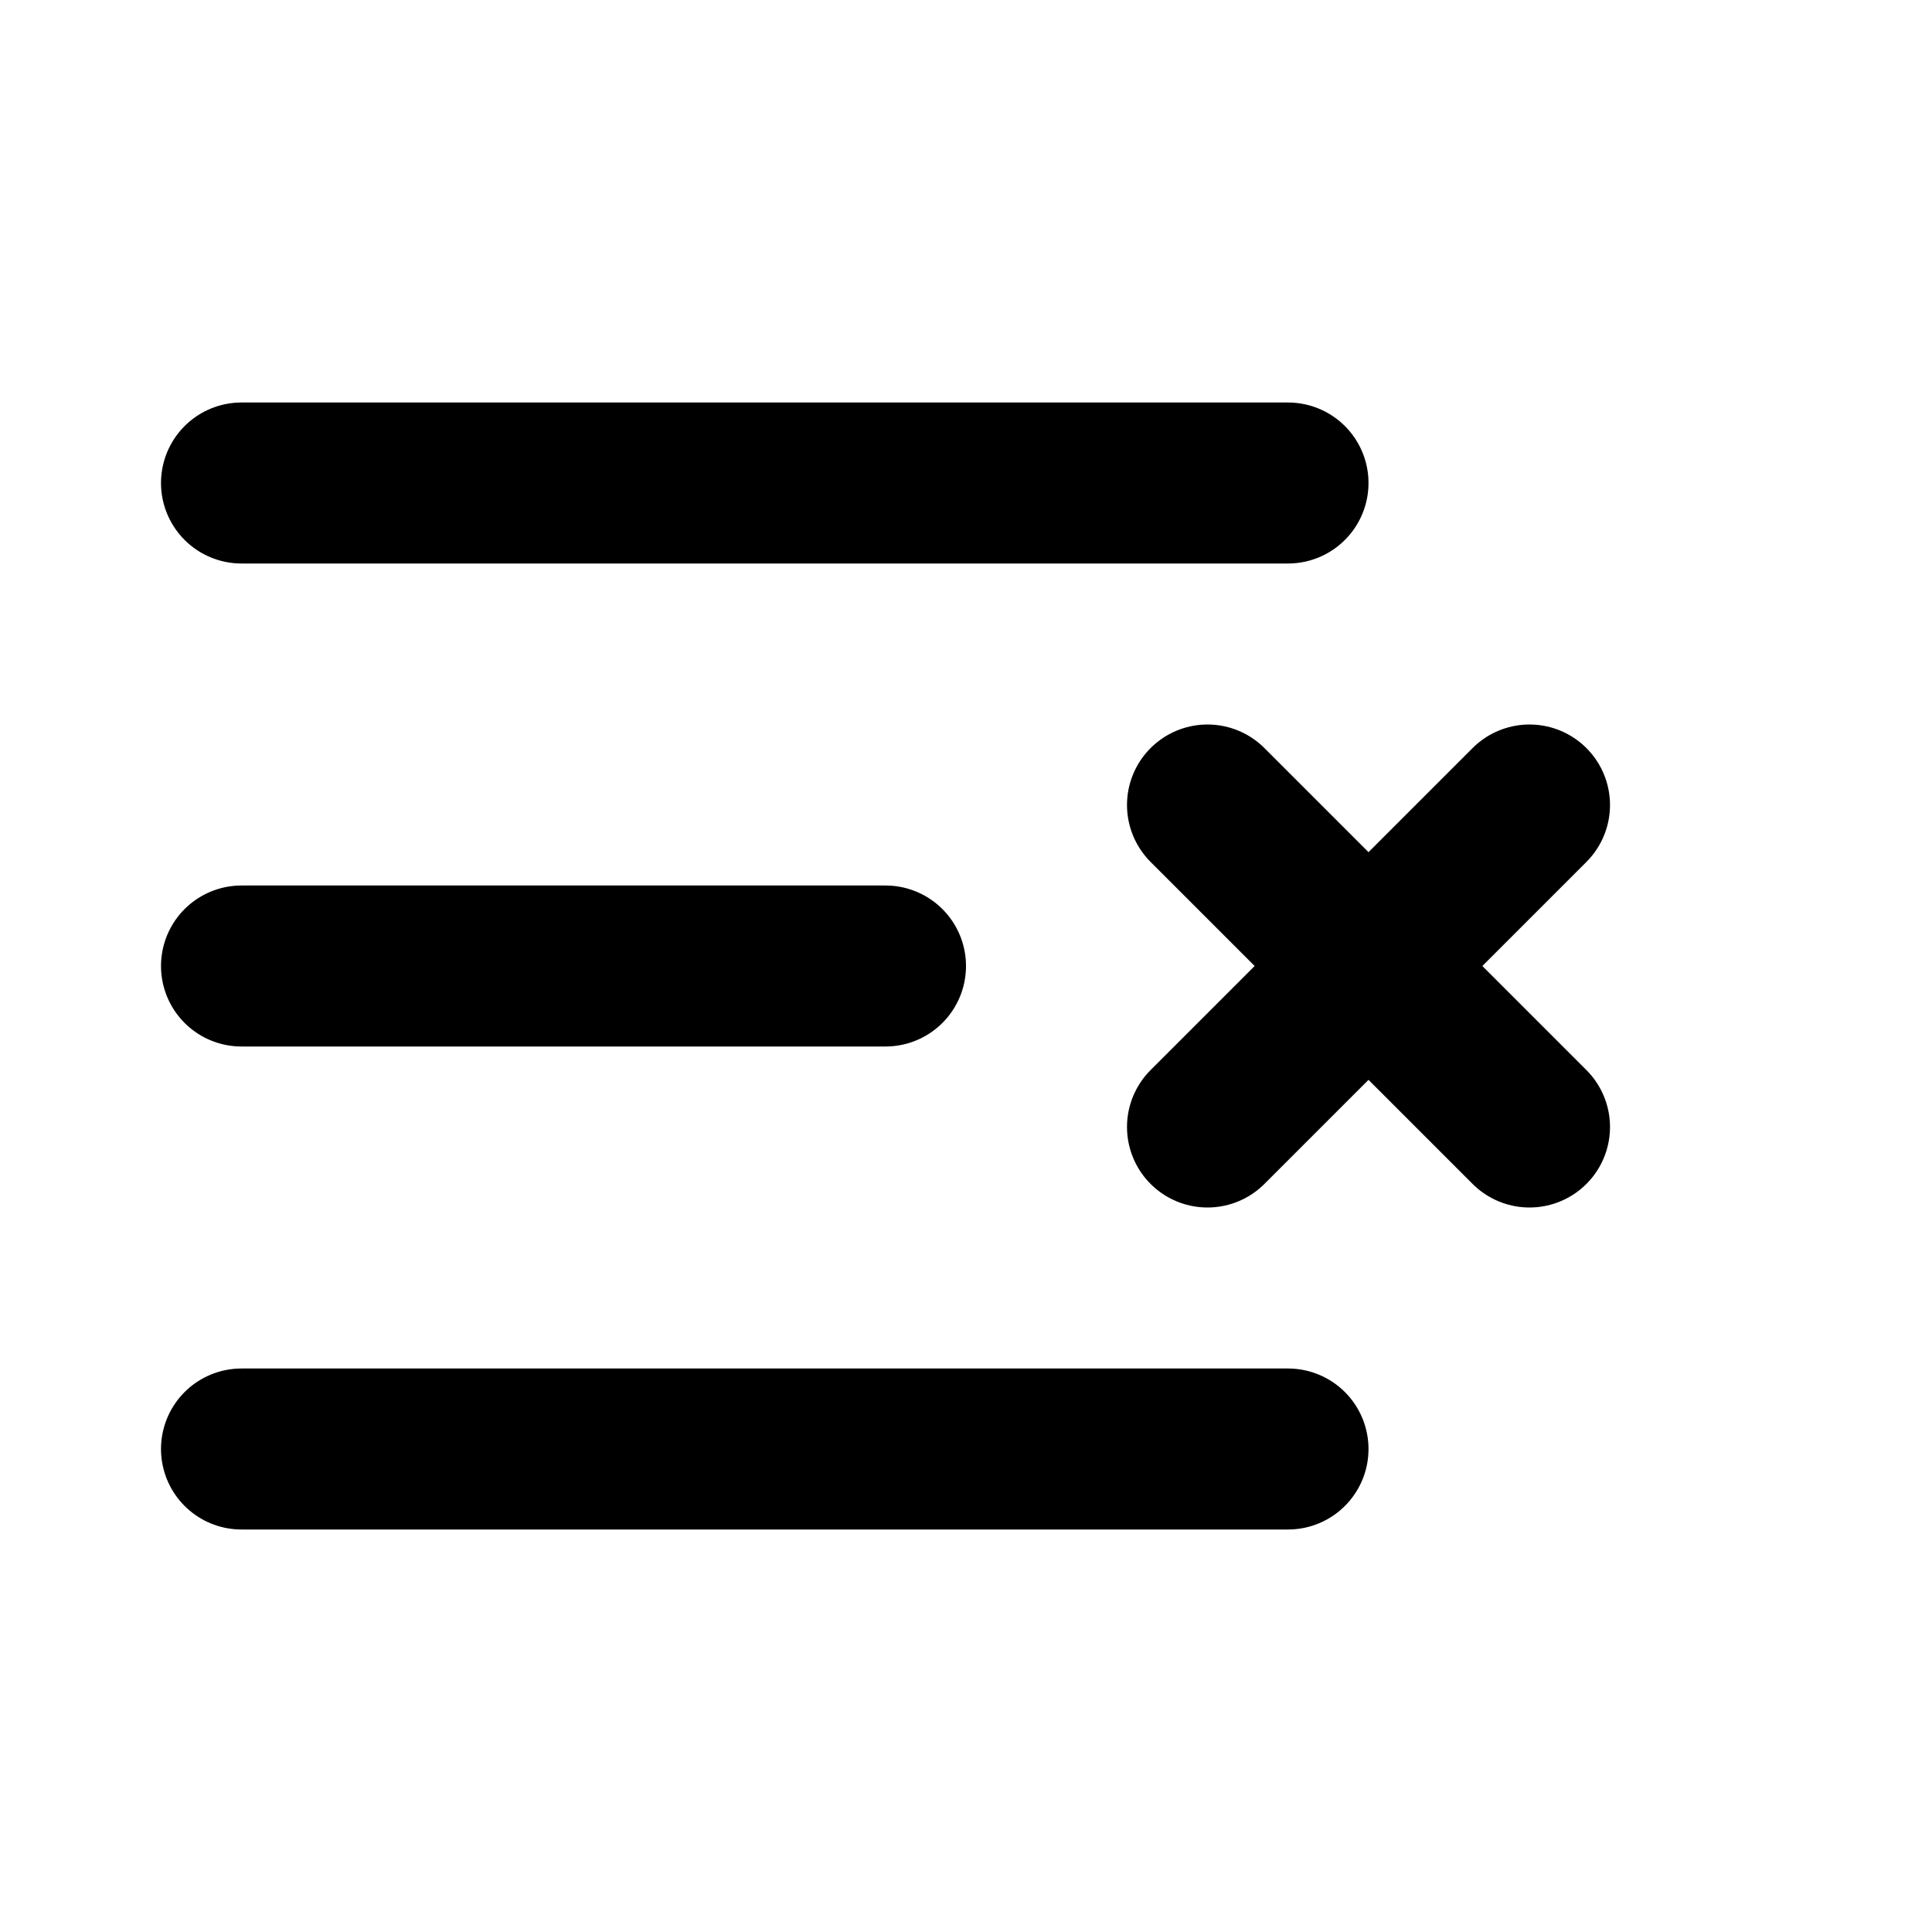
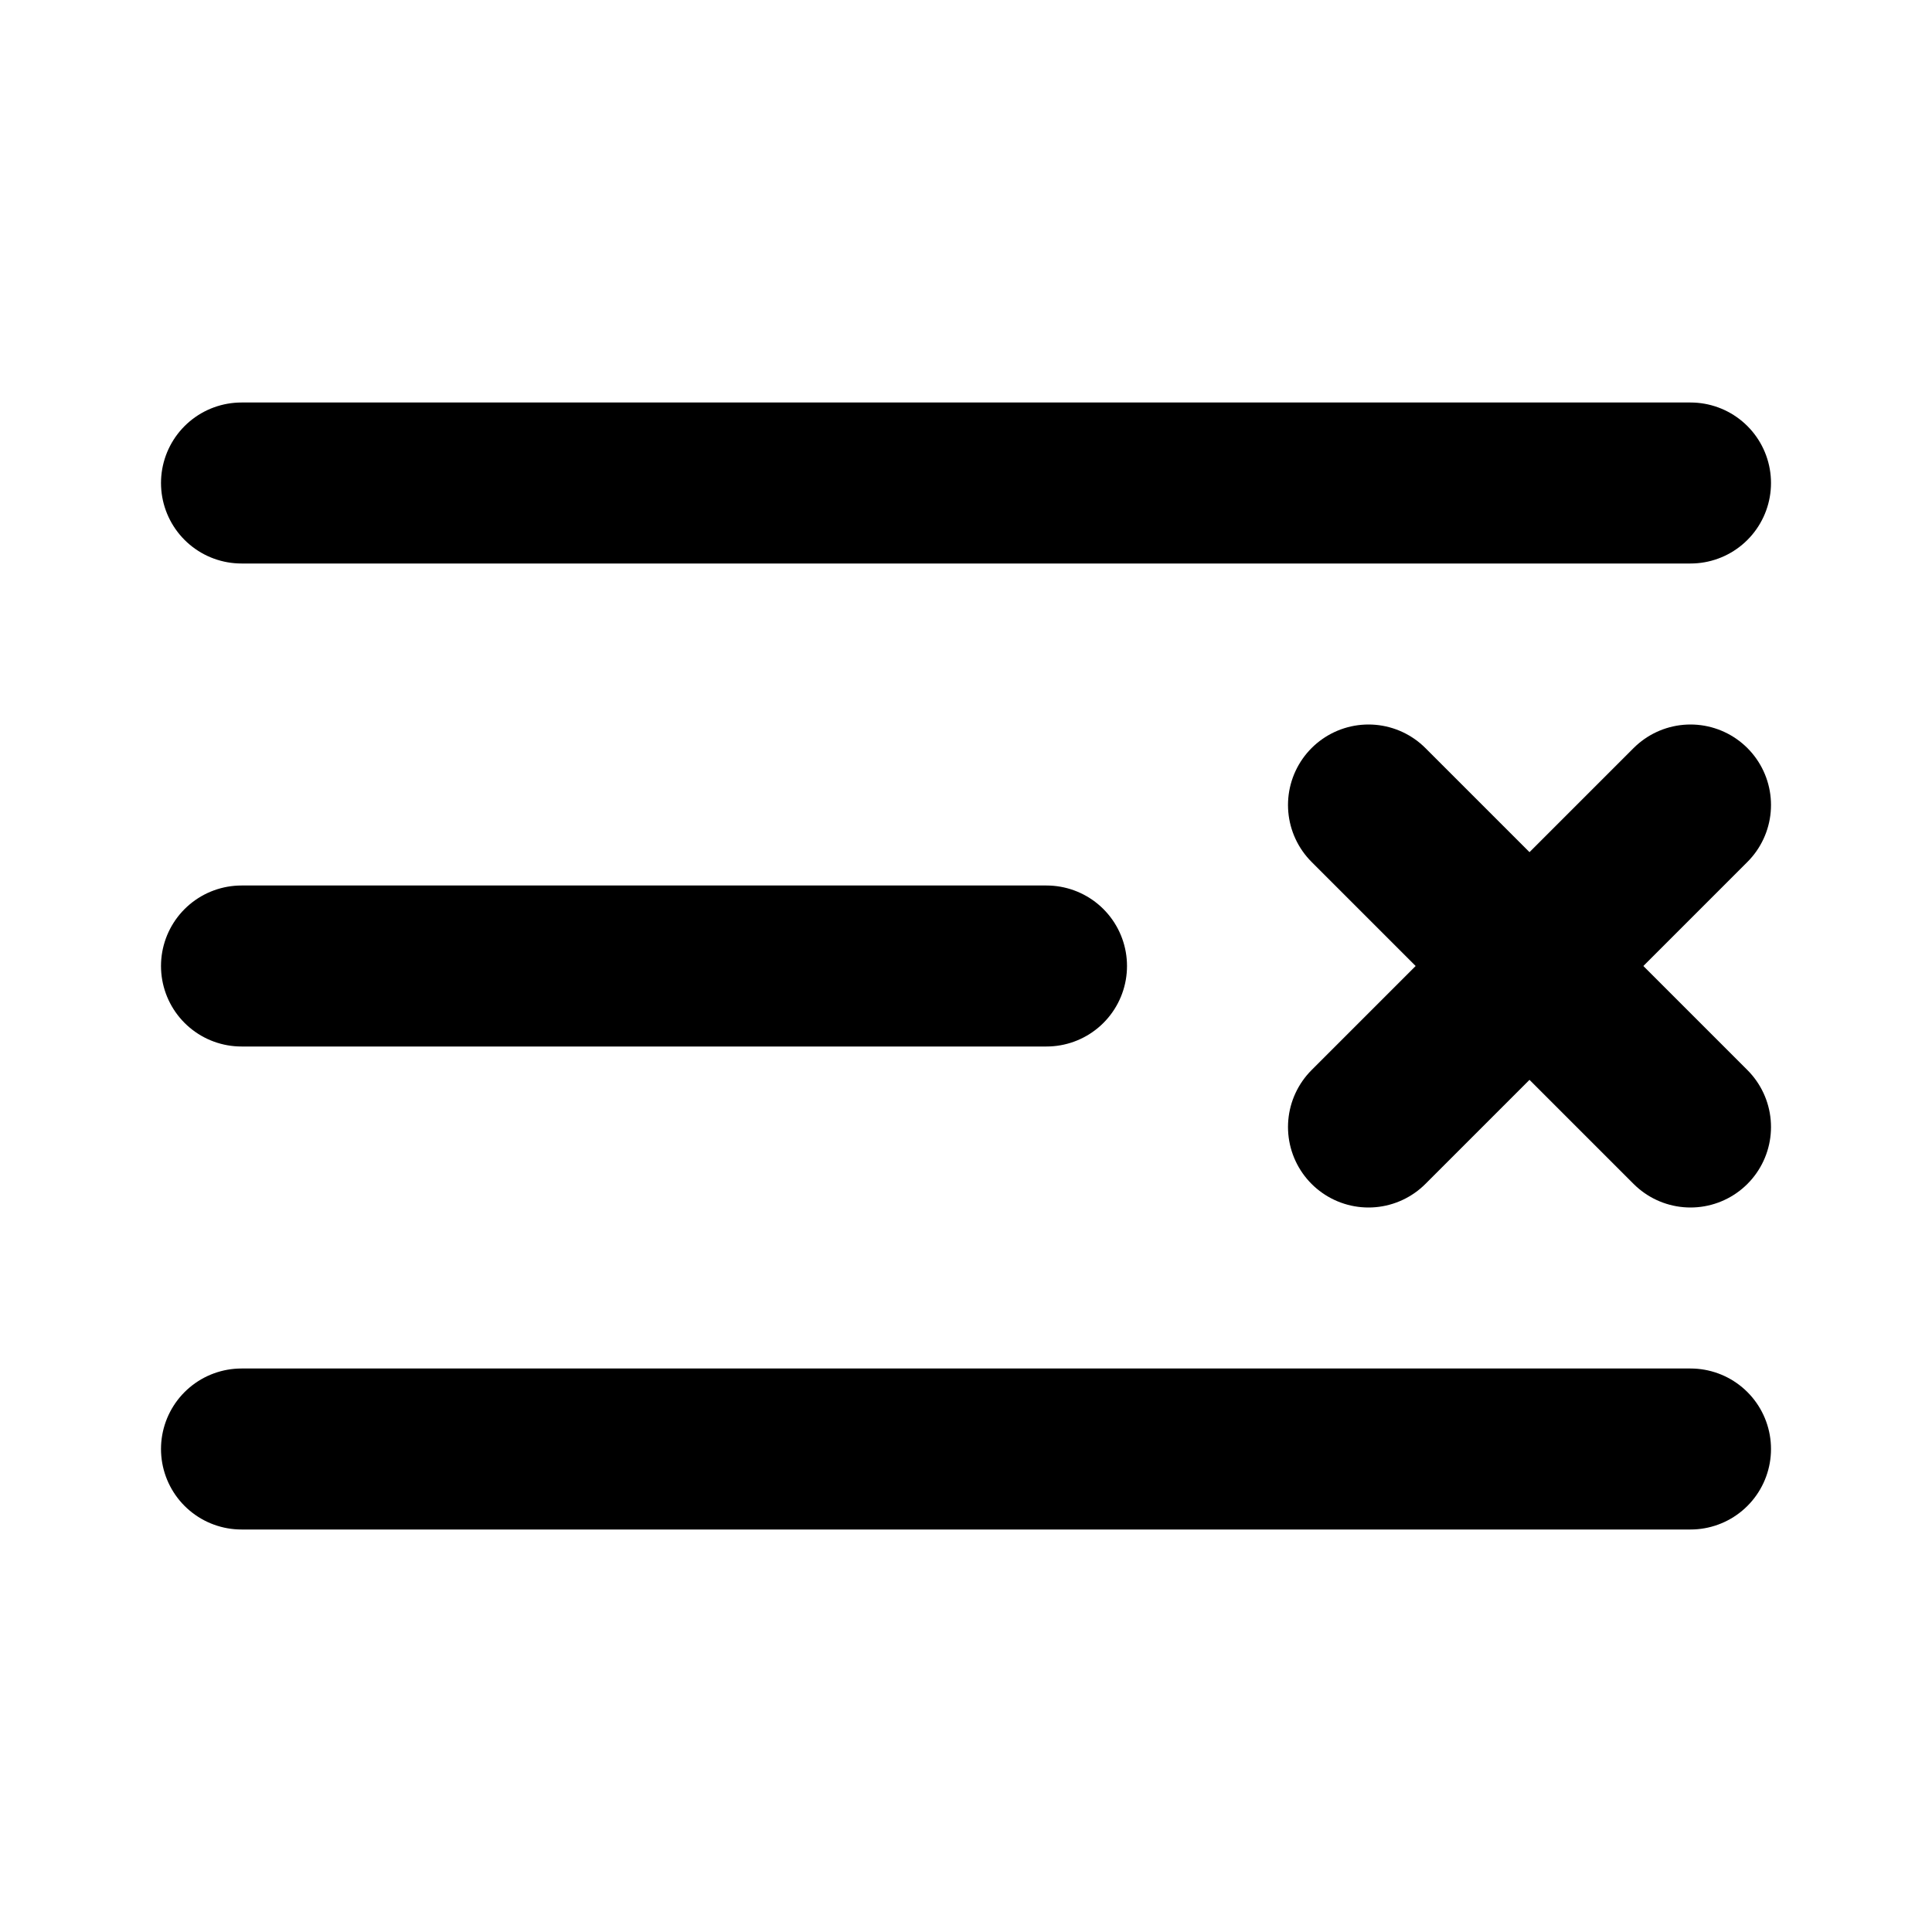
<svg xmlns="http://www.w3.org/2000/svg" width="24" height="24" viewBox="0 0 24 24" fill="none" stroke="currentColor" stroke-width="2" stroke-linecap="round" stroke-linejoin="round">
-   <path d="M11 12H3" />
-   <path d="M16 6H3" />
-   <path d="M16 18H3" />
-   <path d="m19 10-4 4" />
-   <path d="m15 10 4 4" />
+   <path d="M21 6H3" />
+   <path d="M13 12H3" />
+   <path d="M21 18H3" />
+   <path d="m17 10 4 4" />
+   <path d="m21 10-4 4" />
</svg>
